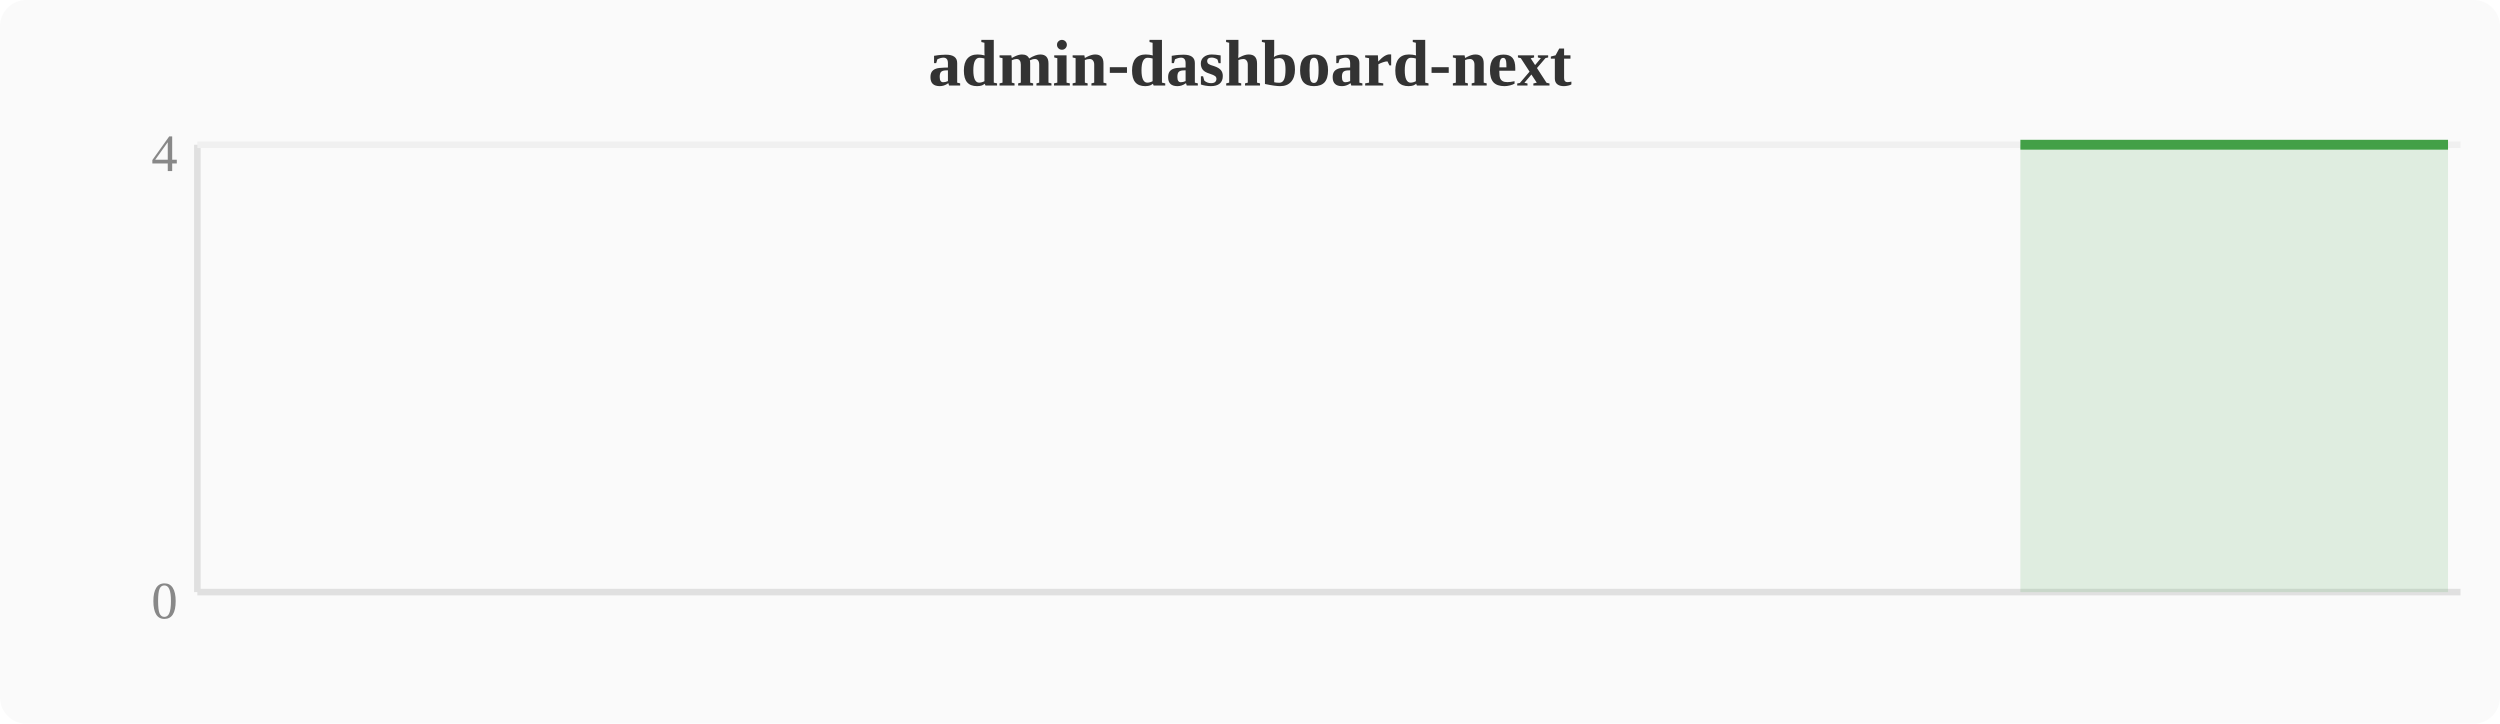
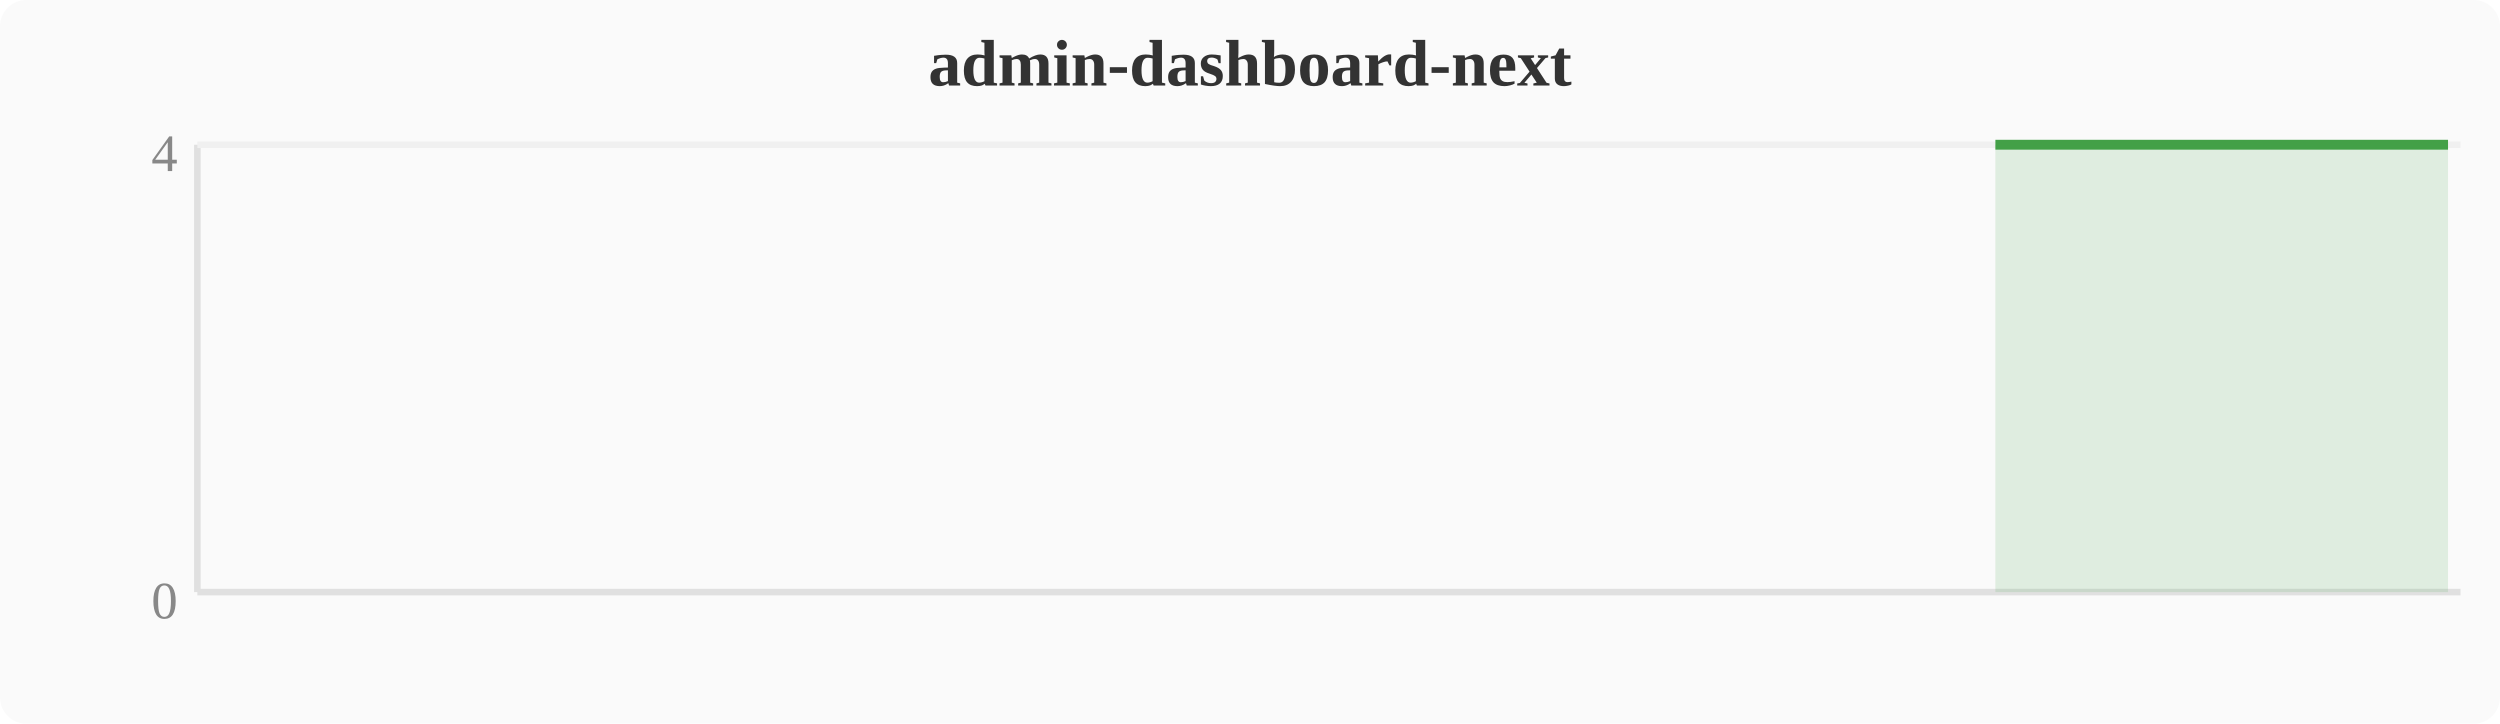
<svg xmlns="http://www.w3.org/2000/svg" width="380" height="110" viewBox="0 0 380 110">
  <rect width="380" height="110" fill="#fafafa" rx="4" />
  <text x="190" y="13" text-anchor="middle" font-size="10" font-weight="bold" fill="#333">admin-dashboard-next</text>
  <line x1="30" y1="22" x2="30" y2="90" stroke="#e0e0e0" stroke-width="1" />
  <line x1="30" y1="90" x2="374" y2="90" stroke="#e0e0e0" stroke-width="1" />
  <line x1="30" y1="22" x2="374" y2="22" stroke="#f0f0f0" stroke-width="1" />
  <text x="27" y="94" text-anchor="end" font-size="8" fill="#888">0</text>
  <text x="27" y="26" text-anchor="end" font-size="8" fill="#888">4</text>
-   <polygon points="307.1,22.0 310.9,22.0 314.8,22.0 318.6,22.0 322.4,22.0 326.2,22.0 330.0,22.0 333.9,22.0 337.7,22.0 341.5,22.0 345.3,22.0 349.2,22.0 353.0,22.0 356.8,22.0 360.6,22.0 364.4,22.0 368.3,22.0 372.1,22.0 372.1,90 307.1,90" fill="#43a047" opacity="0.15" />
-   <polyline points="307.1,22.0 310.9,22.0 314.8,22.0 318.6,22.0 322.4,22.0 326.2,22.0 330.0,22.0 333.9,22.0 337.7,22.0 341.5,22.0 345.3,22.0 349.2,22.0 353.0,22.0 356.8,22.0 360.6,22.0 364.4,22.0 368.3,22.0 372.1,22.0" fill="none" stroke="#43a047" stroke-width="1.5" stroke-linejoin="round" />
+   <polygon points="303.3,22.0 307.1,22.0 310.9,22.0 314.8,22.0 318.6,22.0 322.4,22.0 326.2,22.0 330.0,22.0 333.9,22.0 337.7,22.0 341.5,22.0 345.3,22.0 349.2,22.0 353.0,22.0 356.8,22.0 360.6,22.0 364.4,22.0 368.3,22.0 372.1,22.0 372.1,90 303.3,90" fill="#43a047" opacity="0.15" />
+   <polyline points="303.3,22.0 307.1,22.0 310.9,22.0 314.8,22.0 318.6,22.0 322.4,22.0 326.2,22.0 330.0,22.0 333.9,22.0 337.7,22.0 341.5,22.0 345.3,22.0 349.2,22.0 353.0,22.0 356.8,22.0 360.6,22.0 364.4,22.0 368.3,22.0 372.1,22.0" fill="none" stroke="#43a047" stroke-width="1.5" stroke-linejoin="round" />
</svg>
